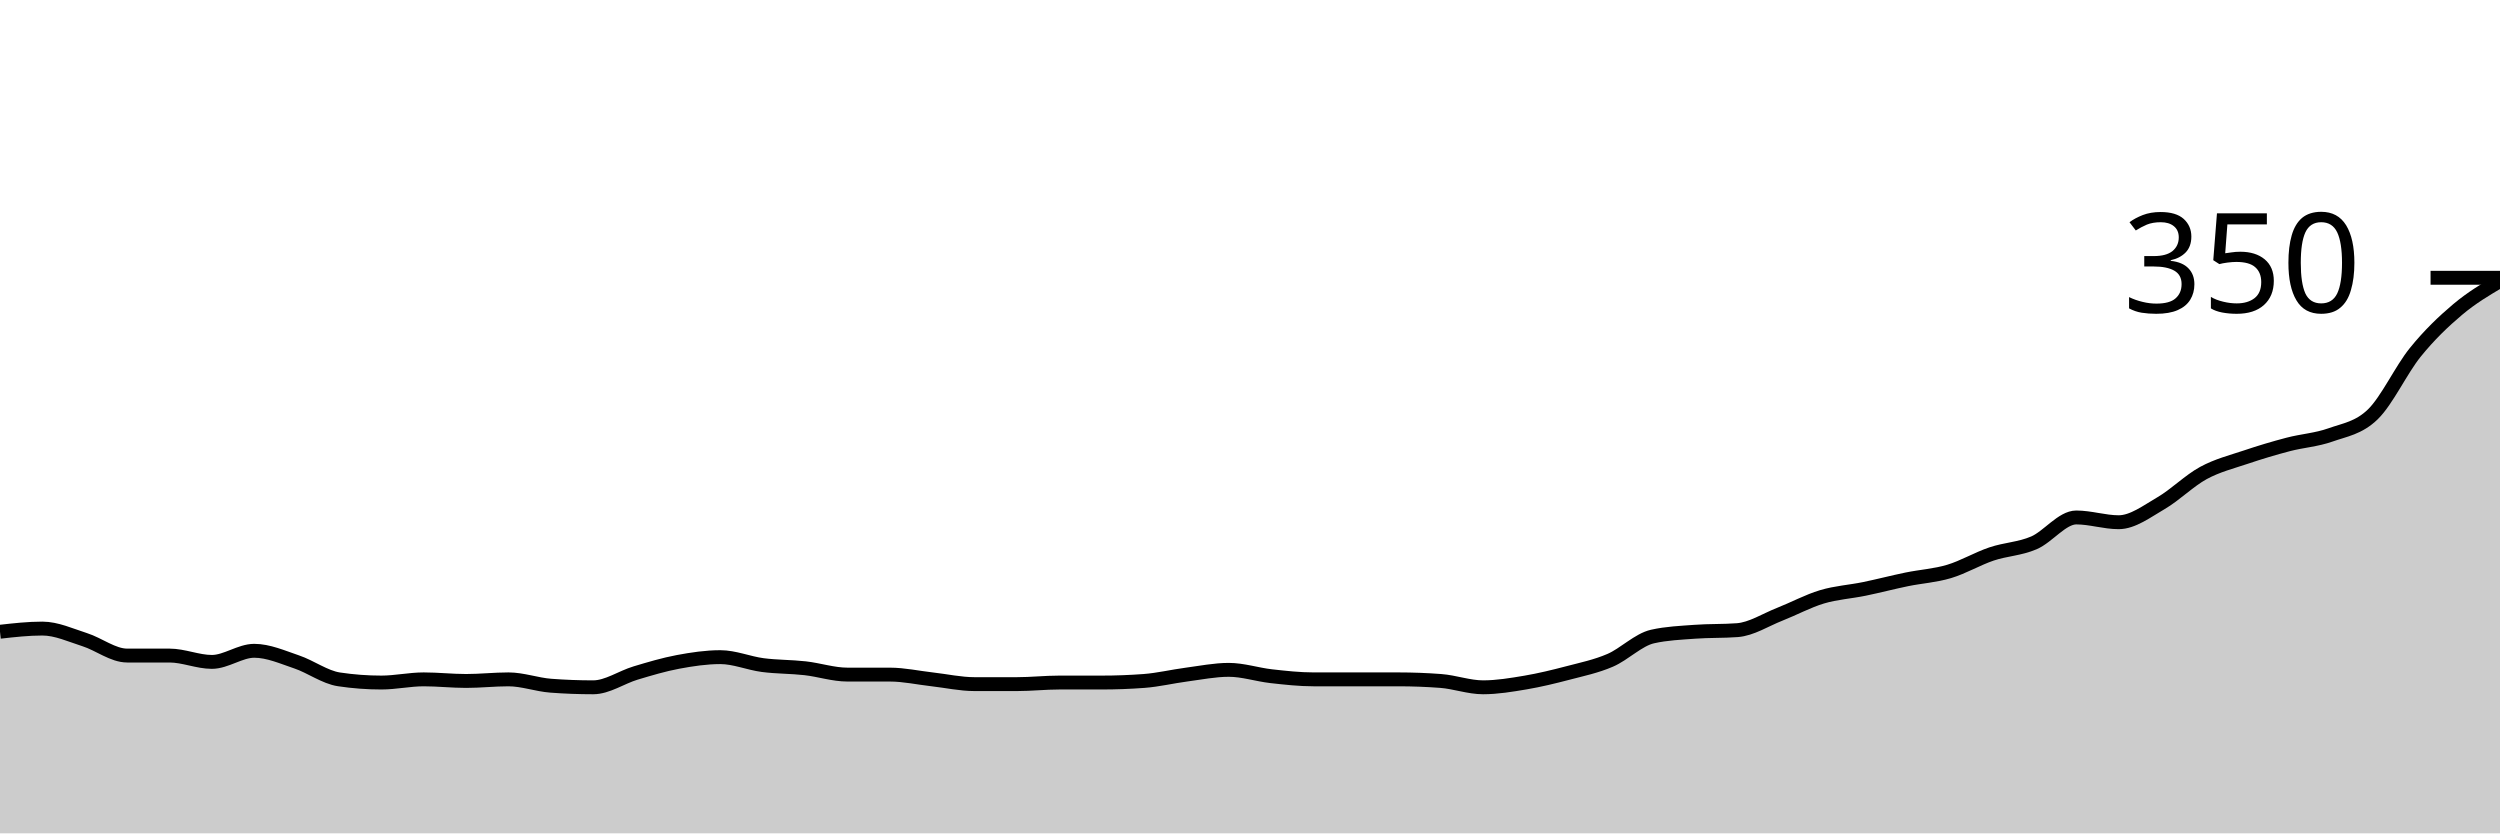
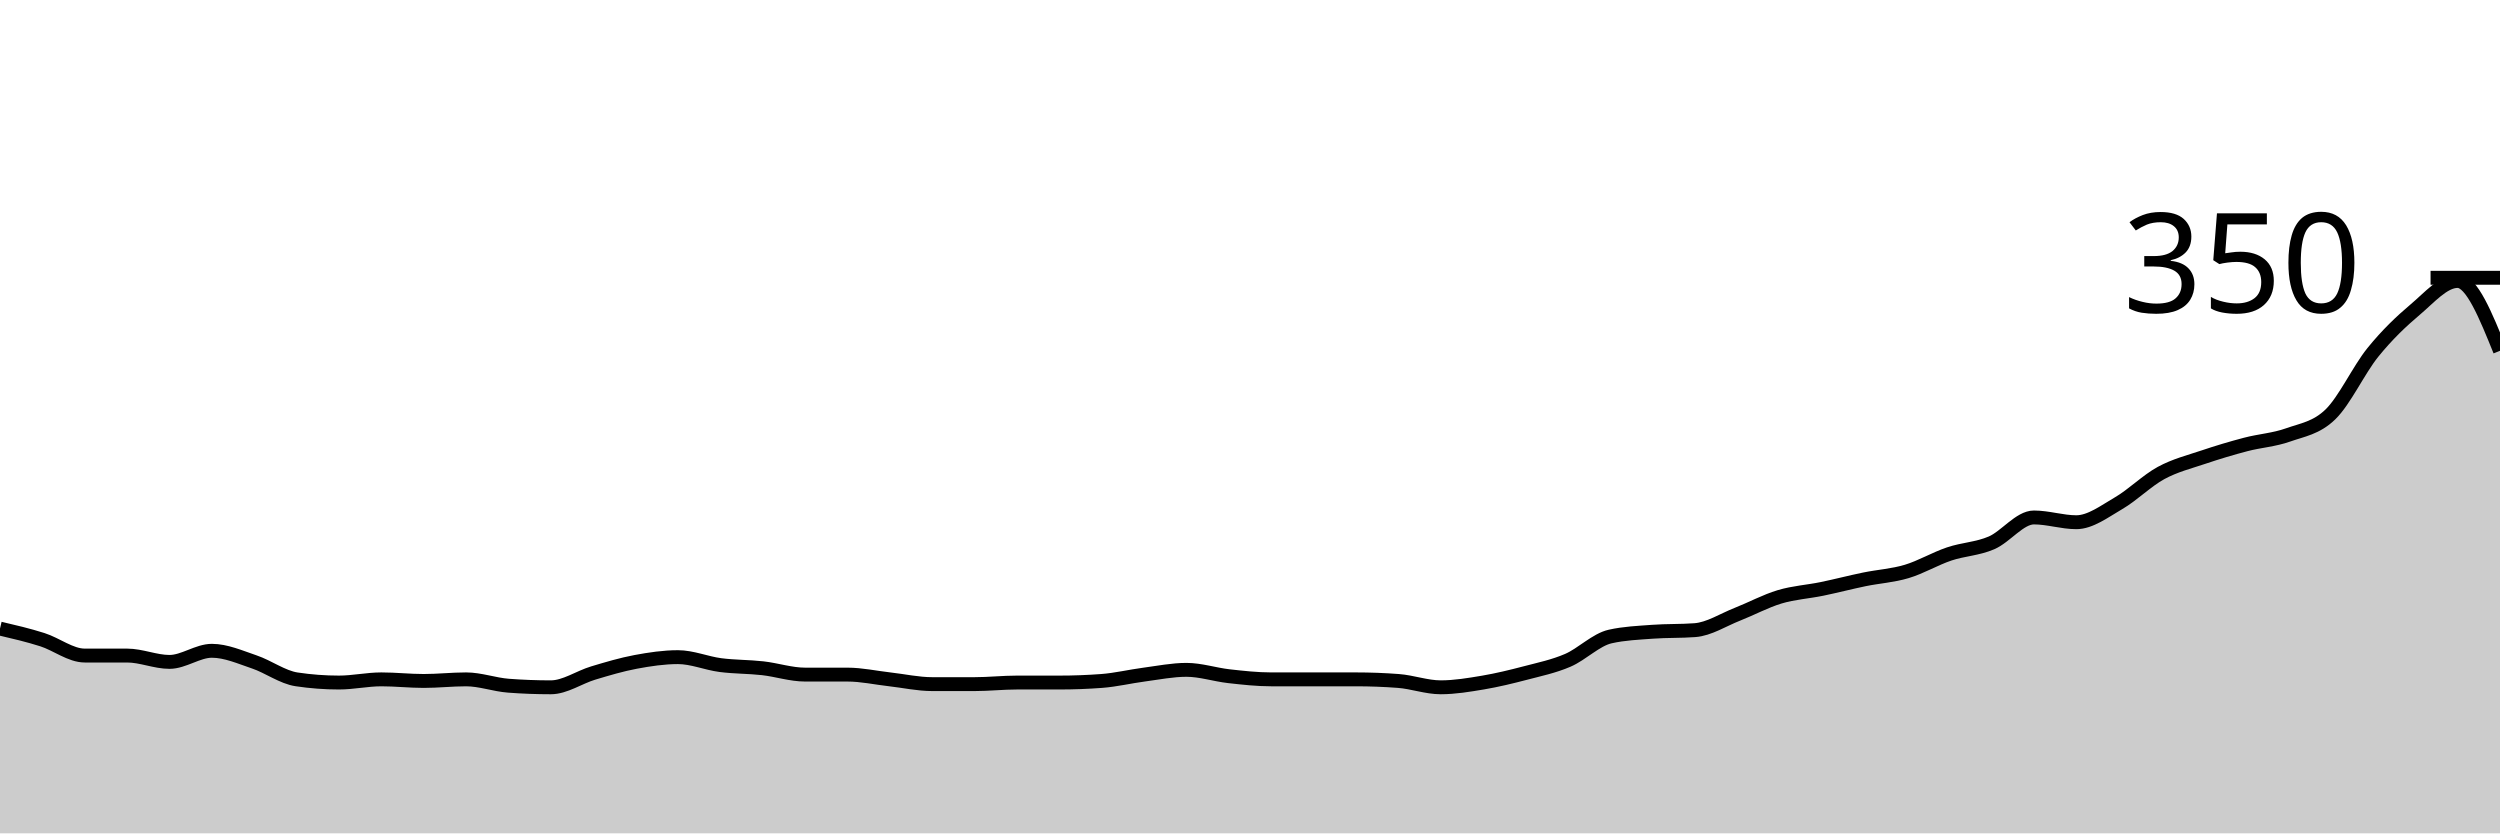
<svg xmlns="http://www.w3.org/2000/svg" viewBox="0 0 180 60">
  <g transform="translate(0,20)">
-     <path class="area" fill="rgba(0, 0, 0, 0.2)" d="M0,25.486C1.017,25.371,2.034,25.257,3.051,25.257C4.068,25.257,5.085,25.733,6.102,26.057C7.119,26.381,8.136,27.2,9.153,27.2C10.169,27.2,11.186,27.2,12.203,27.2C13.22,27.2,14.237,27.657,15.254,27.657C16.271,27.657,17.288,26.857,18.305,26.857C19.322,26.857,20.339,27.314,21.356,27.657C22.373,28,23.39,28.762,24.407,28.914C25.424,29.067,26.441,29.143,27.458,29.143C28.475,29.143,29.492,28.914,30.508,28.914C31.525,28.914,32.542,29.029,33.559,29.029C34.576,29.029,35.593,28.914,36.61,28.914C37.627,28.914,38.644,29.295,39.661,29.371C40.678,29.448,41.695,29.486,42.712,29.486C43.729,29.486,44.746,28.762,45.763,28.457C46.78,28.152,47.797,27.848,48.814,27.657C49.831,27.467,50.847,27.314,51.864,27.314C52.881,27.314,53.898,27.752,54.915,27.886C55.932,28.019,56.949,28,57.966,28.114C58.983,28.229,60,28.571,61.017,28.571C62.034,28.571,63.051,28.571,64.068,28.571C65.085,28.571,66.102,28.8,67.119,28.914C68.136,29.029,69.153,29.257,70.169,29.257C71.186,29.257,72.203,29.257,73.22,29.257C74.237,29.257,75.254,29.143,76.271,29.143C77.288,29.143,78.305,29.143,79.322,29.143C80.339,29.143,81.356,29.105,82.373,29.029C83.39,28.952,84.407,28.705,85.424,28.571C86.441,28.438,87.458,28.229,88.475,28.229C89.492,28.229,90.508,28.571,91.525,28.686C92.542,28.8,93.559,28.914,94.576,28.914C95.593,28.914,96.61,28.914,97.627,28.914C98.644,28.914,99.661,28.914,100.678,28.914C101.695,28.914,102.712,28.952,103.729,29.029C104.746,29.105,105.763,29.486,106.78,29.486C107.797,29.486,108.814,29.314,109.831,29.143C110.847,28.971,111.864,28.724,112.881,28.457C113.898,28.19,114.915,27.981,115.932,27.543C116.949,27.105,117.966,26.057,118.983,25.829C120,25.6,121.017,25.562,122.034,25.486C123.051,25.41,124.068,25.448,125.085,25.371C126.102,25.295,127.119,24.629,128.136,24.229C129.153,23.829,130.169,23.276,131.186,22.971C132.203,22.667,133.22,22.61,134.237,22.4C135.254,22.19,136.271,21.924,137.288,21.714C138.305,21.505,139.322,21.448,140.339,21.143C141.356,20.838,142.373,20.229,143.39,19.886C144.407,19.543,145.424,19.524,146.441,19.086C147.458,18.648,148.475,17.257,149.492,17.257C150.508,17.257,151.525,17.6,152.542,17.6C153.559,17.6,154.576,16.819,155.593,16.229C156.61,15.638,157.627,14.61,158.644,14.057C159.661,13.505,160.678,13.257,161.695,12.914C162.712,12.571,163.729,12.267,164.746,12C165.763,11.733,166.78,11.676,167.797,11.314C168.814,10.952,169.831,10.819,170.847,9.829C171.864,8.838,172.881,6.629,173.898,5.371C174.915,4.114,175.932,3.143,176.949,2.286C177.966,1.429,178.983,0.829,180,0.229L180,40C178.983,40,177.966,40,176.949,40C175.932,40,174.915,40,173.898,40C172.881,40,171.864,40,170.847,40C169.831,40,168.814,40,167.797,40C166.78,40,165.763,40,164.746,40C163.729,40,162.712,40,161.695,40C160.678,40,159.661,40,158.644,40C157.627,40,156.61,40,155.593,40C154.576,40,153.559,40,152.542,40C151.525,40,150.508,40,149.492,40C148.475,40,147.458,40,146.441,40C145.424,40,144.407,40,143.39,40C142.373,40,141.356,40,140.339,40C139.322,40,138.305,40,137.288,40C136.271,40,135.254,40,134.237,40C133.22,40,132.203,40,131.186,40C130.169,40,129.153,40,128.136,40C127.119,40,126.102,40,125.085,40C124.068,40,123.051,40,122.034,40C121.017,40,120,40,118.983,40C117.966,40,116.949,40,115.932,40C114.915,40,113.898,40,112.881,40C111.864,40,110.847,40,109.831,40C108.814,40,107.797,40,106.78,40C105.763,40,104.746,40,103.729,40C102.712,40,101.695,40,100.678,40C99.661,40,98.644,40,97.627,40C96.61,40,95.593,40,94.576,40C93.559,40,92.542,40,91.525,40C90.508,40,89.492,40,88.475,40C87.458,40,86.441,40,85.424,40C84.407,40,83.39,40,82.373,40C81.356,40,80.339,40,79.322,40C78.305,40,77.288,40,76.271,40C75.254,40,74.237,40,73.22,40C72.203,40,71.186,40,70.169,40C69.153,40,68.136,40,67.119,40C66.102,40,65.085,40,64.068,40C63.051,40,62.034,40,61.017,40C60,40,58.983,40,57.966,40C56.949,40,55.932,40,54.915,40C53.898,40,52.881,40,51.864,40C50.847,40,49.831,40,48.814,40C47.797,40,46.78,40,45.763,40C44.746,40,43.729,40,42.712,40C41.695,40,40.678,40,39.661,40C38.644,40,37.627,40,36.61,40C35.593,40,34.576,40,33.559,40C32.542,40,31.525,40,30.508,40C29.492,40,28.475,40,27.458,40C26.441,40,25.424,40,24.407,40C23.39,40,22.373,40,21.356,40C20.339,40,19.322,40,18.305,40C17.288,40,16.271,40,15.254,40C14.237,40,13.22,40,12.203,40C11.186,40,10.169,40,9.153,40C8.136,40,7.119,40,6.102,40C5.085,40,4.068,40,3.051,40C2.034,40,1.017,40,0,40Z" />
-     <path class="line" stroke="black" fill="none" d="M0,25.486C1.017,25.371,2.034,25.257,3.051,25.257C4.068,25.257,5.085,25.733,6.102,26.057C7.119,26.381,8.136,27.2,9.153,27.2C10.169,27.2,11.186,27.2,12.203,27.2C13.22,27.2,14.237,27.657,15.254,27.657C16.271,27.657,17.288,26.857,18.305,26.857C19.322,26.857,20.339,27.314,21.356,27.657C22.373,28,23.39,28.762,24.407,28.914C25.424,29.067,26.441,29.143,27.458,29.143C28.475,29.143,29.492,28.914,30.508,28.914C31.525,28.914,32.542,29.029,33.559,29.029C34.576,29.029,35.593,28.914,36.61,28.914C37.627,28.914,38.644,29.295,39.661,29.371C40.678,29.448,41.695,29.486,42.712,29.486C43.729,29.486,44.746,28.762,45.763,28.457C46.78,28.152,47.797,27.848,48.814,27.657C49.831,27.467,50.847,27.314,51.864,27.314C52.881,27.314,53.898,27.752,54.915,27.886C55.932,28.019,56.949,28,57.966,28.114C58.983,28.229,60,28.571,61.017,28.571C62.034,28.571,63.051,28.571,64.068,28.571C65.085,28.571,66.102,28.8,67.119,28.914C68.136,29.029,69.153,29.257,70.169,29.257C71.186,29.257,72.203,29.257,73.22,29.257C74.237,29.257,75.254,29.143,76.271,29.143C77.288,29.143,78.305,29.143,79.322,29.143C80.339,29.143,81.356,29.105,82.373,29.029C83.39,28.952,84.407,28.705,85.424,28.571C86.441,28.438,87.458,28.229,88.475,28.229C89.492,28.229,90.508,28.571,91.525,28.686C92.542,28.8,93.559,28.914,94.576,28.914C95.593,28.914,96.61,28.914,97.627,28.914C98.644,28.914,99.661,28.914,100.678,28.914C101.695,28.914,102.712,28.952,103.729,29.029C104.746,29.105,105.763,29.486,106.78,29.486C107.797,29.486,108.814,29.314,109.831,29.143C110.847,28.971,111.864,28.724,112.881,28.457C113.898,28.19,114.915,27.981,115.932,27.543C116.949,27.105,117.966,26.057,118.983,25.829C120,25.6,121.017,25.562,122.034,25.486C123.051,25.41,124.068,25.448,125.085,25.371C126.102,25.295,127.119,24.629,128.136,24.229C129.153,23.829,130.169,23.276,131.186,22.971C132.203,22.667,133.22,22.61,134.237,22.4C135.254,22.19,136.271,21.924,137.288,21.714C138.305,21.505,139.322,21.448,140.339,21.143C141.356,20.838,142.373,20.229,143.39,19.886C144.407,19.543,145.424,19.524,146.441,19.086C147.458,18.648,148.475,17.257,149.492,17.257C150.508,17.257,151.525,17.6,152.542,17.6C153.559,17.6,154.576,16.819,155.593,16.229C156.61,15.638,157.627,14.61,158.644,14.057C159.661,13.505,160.678,13.257,161.695,12.914C162.712,12.571,163.729,12.267,164.746,12C165.763,11.733,166.78,11.676,167.797,11.314C168.814,10.952,169.831,10.819,170.847,9.829C171.864,8.838,172.881,6.629,173.898,5.371C174.915,4.114,175.932,3.143,176.949,2.286C177.966,1.429,178.983,0.829,180,0.229" />
+     <path class="area" fill="rgba(0, 0, 0, 0.2)" d="M0,25.257C1.017,25.495,2.034,25.733,3.051,26.057C4.068,26.381,5.085,27.2,6.102,27.2C7.119,27.2,8.136,27.2,9.153,27.2C10.169,27.2,11.186,27.657,12.203,27.657C13.22,27.657,14.237,26.857,15.254,26.857C16.271,26.857,17.288,27.314,18.305,27.657C19.322,28,20.339,28.762,21.356,28.914C22.373,29.067,23.39,29.143,24.407,29.143C25.424,29.143,26.441,28.914,27.458,28.914C28.475,28.914,29.492,29.029,30.508,29.029C31.525,29.029,32.542,28.914,33.559,28.914C34.576,28.914,35.593,29.295,36.61,29.371C37.627,29.448,38.644,29.486,39.661,29.486C40.678,29.486,41.695,28.762,42.712,28.457C43.729,28.152,44.746,27.848,45.763,27.657C46.78,27.467,47.797,27.314,48.814,27.314C49.831,27.314,50.847,27.752,51.864,27.886C52.881,28.019,53.898,28,54.915,28.114C55.932,28.229,56.949,28.571,57.966,28.571C58.983,28.571,60,28.571,61.017,28.571C62.034,28.571,63.051,28.8,64.068,28.914C65.085,29.029,66.102,29.257,67.119,29.257C68.136,29.257,69.153,29.257,70.169,29.257C71.186,29.257,72.203,29.143,73.22,29.143C74.237,29.143,75.254,29.143,76.271,29.143C77.288,29.143,78.305,29.105,79.322,29.029C80.339,28.952,81.356,28.705,82.373,28.571C83.39,28.438,84.407,28.229,85.424,28.229C86.441,28.229,87.458,28.571,88.475,28.686C89.492,28.8,90.508,28.914,91.525,28.914C92.542,28.914,93.559,28.914,94.576,28.914C95.593,28.914,96.61,28.914,97.627,28.914C98.644,28.914,99.661,28.952,100.678,29.029C101.695,29.105,102.712,29.486,103.729,29.486C104.746,29.486,105.763,29.314,106.78,29.143C107.797,28.971,108.814,28.724,109.831,28.457C110.847,28.19,111.864,27.981,112.881,27.543C113.898,27.105,114.915,26.057,115.932,25.829C116.949,25.6,117.966,25.562,118.983,25.486C120,25.41,121.017,25.448,122.034,25.371C123.051,25.295,124.068,24.629,125.085,24.229C126.102,23.829,127.119,23.276,128.136,22.971C129.153,22.667,130.169,22.61,131.186,22.4C132.203,22.19,133.22,21.924,134.237,21.714C135.254,21.505,136.271,21.448,137.288,21.143C138.305,20.838,139.322,20.229,140.339,19.886C141.356,19.543,142.373,19.524,143.39,19.086C144.407,18.648,145.424,17.257,146.441,17.257C147.458,17.257,148.475,17.6,149.492,17.6C150.508,17.6,151.525,16.819,152.542,16.229C153.559,15.638,154.576,14.61,155.593,14.057C156.61,13.505,157.627,13.257,158.644,12.914C159.661,12.571,160.678,12.267,161.695,12C162.712,11.733,163.729,11.676,164.746,11.314C165.763,10.952,166.78,10.819,167.797,9.829C168.814,8.838,169.831,6.629,170.847,5.371C171.864,4.114,172.881,3.143,173.898,2.286C174.915,1.429,175.932,0.229,176.949,0.229C177.966,0.229,178.983,2.743,180,5.257L180,40C178.983,40,177.966,40,176.949,40C175.932,40,174.915,40,173.898,40C172.881,40,171.864,40,170.847,40C169.831,40,168.814,40,167.797,40C166.78,40,165.763,40,164.746,40C163.729,40,162.712,40,161.695,40C160.678,40,159.661,40,158.644,40C157.627,40,156.61,40,155.593,40C154.576,40,153.559,40,152.542,40C151.525,40,150.508,40,149.492,40C148.475,40,147.458,40,146.441,40C145.424,40,144.407,40,143.39,40C142.373,40,141.356,40,140.339,40C139.322,40,138.305,40,137.288,40C136.271,40,135.254,40,134.237,40C133.22,40,132.203,40,131.186,40C130.169,40,129.153,40,128.136,40C127.119,40,126.102,40,125.085,40C124.068,40,123.051,40,122.034,40C121.017,40,120,40,118.983,40C117.966,40,116.949,40,115.932,40C114.915,40,113.898,40,112.881,40C111.864,40,110.847,40,109.831,40C108.814,40,107.797,40,106.78,40C105.763,40,104.746,40,103.729,40C102.712,40,101.695,40,100.678,40C99.661,40,98.644,40,97.627,40C96.61,40,95.593,40,94.576,40C93.559,40,92.542,40,91.525,40C90.508,40,89.492,40,88.475,40C87.458,40,86.441,40,85.424,40C84.407,40,83.39,40,82.373,40C81.356,40,80.339,40,79.322,40C78.305,40,77.288,40,76.271,40C75.254,40,74.237,40,73.22,40C72.203,40,71.186,40,70.169,40C69.153,40,68.136,40,67.119,40C66.102,40,65.085,40,64.068,40C63.051,40,62.034,40,61.017,40C60,40,58.983,40,57.966,40C56.949,40,55.932,40,54.915,40C53.898,40,52.881,40,51.864,40C50.847,40,49.831,40,48.814,40C47.797,40,46.78,40,45.763,40C44.746,40,43.729,40,42.712,40C41.695,40,40.678,40,39.661,40C38.644,40,37.627,40,36.61,40C35.593,40,34.576,40,33.559,40C32.542,40,31.525,40,30.508,40C29.492,40,28.475,40,27.458,40C26.441,40,25.424,40,24.407,40C23.39,40,22.373,40,21.356,40C20.339,40,19.322,40,18.305,40C17.288,40,16.271,40,15.254,40C14.237,40,13.22,40,12.203,40C11.186,40,10.169,40,9.153,40C8.136,40,7.119,40,6.102,40C5.085,40,4.068,40,3.051,40C2.034,40,1.017,40,0,40Z" />
+     <path class="line" stroke="black" fill="none" d="M0,25.257C1.017,25.495,2.034,25.733,3.051,26.057C4.068,26.381,5.085,27.2,6.102,27.2C7.119,27.2,8.136,27.2,9.153,27.2C10.169,27.2,11.186,27.657,12.203,27.657C13.22,27.657,14.237,26.857,15.254,26.857C16.271,26.857,17.288,27.314,18.305,27.657C19.322,28,20.339,28.762,21.356,28.914C22.373,29.067,23.39,29.143,24.407,29.143C25.424,29.143,26.441,28.914,27.458,28.914C28.475,28.914,29.492,29.029,30.508,29.029C31.525,29.029,32.542,28.914,33.559,28.914C34.576,28.914,35.593,29.295,36.61,29.371C37.627,29.448,38.644,29.486,39.661,29.486C40.678,29.486,41.695,28.762,42.712,28.457C43.729,28.152,44.746,27.848,45.763,27.657C46.78,27.467,47.797,27.314,48.814,27.314C49.831,27.314,50.847,27.752,51.864,27.886C52.881,28.019,53.898,28,54.915,28.114C55.932,28.229,56.949,28.571,57.966,28.571C58.983,28.571,60,28.571,61.017,28.571C62.034,28.571,63.051,28.8,64.068,28.914C65.085,29.029,66.102,29.257,67.119,29.257C68.136,29.257,69.153,29.257,70.169,29.257C71.186,29.257,72.203,29.143,73.22,29.143C74.237,29.143,75.254,29.143,76.271,29.143C77.288,29.143,78.305,29.105,79.322,29.029C80.339,28.952,81.356,28.705,82.373,28.571C83.39,28.438,84.407,28.229,85.424,28.229C86.441,28.229,87.458,28.571,88.475,28.686C89.492,28.8,90.508,28.914,91.525,28.914C92.542,28.914,93.559,28.914,94.576,28.914C95.593,28.914,96.61,28.914,97.627,28.914C98.644,28.914,99.661,28.952,100.678,29.029C101.695,29.105,102.712,29.486,103.729,29.486C104.746,29.486,105.763,29.314,106.78,29.143C107.797,28.971,108.814,28.724,109.831,28.457C110.847,28.19,111.864,27.981,112.881,27.543C113.898,27.105,114.915,26.057,115.932,25.829C116.949,25.6,117.966,25.562,118.983,25.486C120,25.41,121.017,25.448,122.034,25.371C123.051,25.295,124.068,24.629,125.085,24.229C126.102,23.829,127.119,23.276,128.136,22.971C129.153,22.667,130.169,22.61,131.186,22.4C132.203,22.19,133.22,21.924,134.237,21.714C135.254,21.505,136.271,21.448,137.288,21.143C138.305,20.838,139.322,20.229,140.339,19.886C141.356,19.543,142.373,19.524,143.39,19.086C144.407,18.648,145.424,17.257,146.441,17.257C147.458,17.257,148.475,17.6,149.492,17.6C150.508,17.6,151.525,16.819,152.542,16.229C153.559,15.638,154.576,14.61,155.593,14.057C156.61,13.505,157.627,13.257,158.644,12.914C159.661,12.571,160.678,12.267,161.695,12C162.712,11.733,163.729,11.676,164.746,11.314C165.763,10.952,166.78,10.819,167.797,9.829C168.814,8.838,169.831,6.629,170.847,5.371C171.864,4.114,172.881,3.143,173.898,2.286C174.915,1.429,175.932,0.229,176.949,0.229C177.966,0.229,178.983,2.743,180,5.257" />
    <path class="axis-ceiling" stroke-width="1" stroke="black" fill="none" d="M175,0L180,0" />
    <text class="axis-ceiling-label" font-family="sans-serif" text-anchor="end" font-size="10px" x="170" y="2.5">350</text>
  </g>
</svg>
